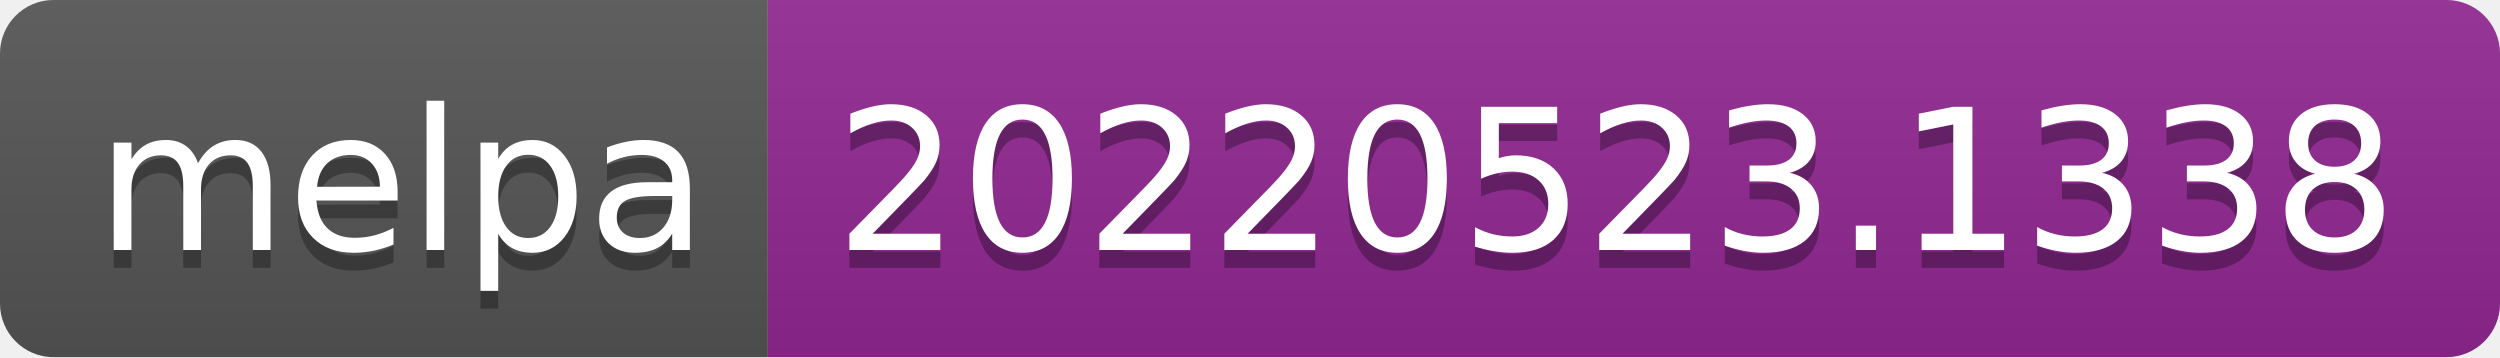
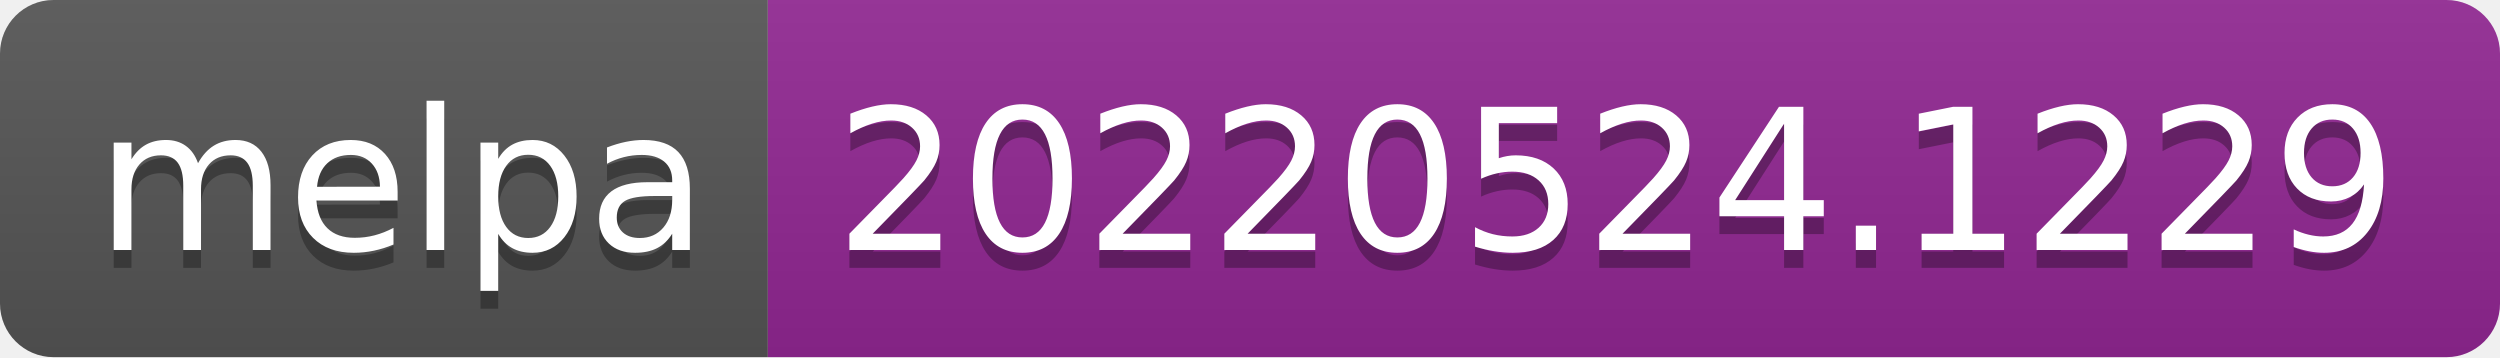
- <svg xmlns="http://www.w3.org/2000/svg" width="140" height="20" role="img" aria-label="melpa: 20220523.1338">
+ <svg xmlns="http://www.w3.org/2000/svg" width="140" height="20" role="img" aria-label="melpa: 20220524.1229">
  <linearGradient id="s" x2="0" y2="100%">
    <stop offset="0" stop-color="#bbb" stop-opacity=".1" />
    <stop offset="1" stop-opacity=".1" />
  </linearGradient>
  <clipPath id="r">
    <rect width="140" height="20" rx="3" fill="#fff" />
  </clipPath>
  <g clip-path="url(#r)">
    <rect width="43" height="20" fill="#555" />
    <rect x="43" width="97" height="20" fill="#922793" />
    <rect width="140" height="20" fill="url(#s)" />
  </g>
  <g fill="#fff" text-anchor="middle" font-family="Verdana,Geneva,DejaVu Sans,sans-serif" text-rendering="geometricPrecision" font-size="110">
    <text aria-hidden="true" x="225" y="150" fill="#010101" fill-opacity=".3" transform="scale(.1)" textLength="330">melpa</text>
    <text x="225" y="140" transform="scale(.1)" fill="#fff" textLength="330">melpa</text>
-     <text aria-hidden="true" x="905" y="150" fill="#010101" fill-opacity=".3" transform="scale(.1)" textLength="870">20220523.1338</text>
-     <text x="905" y="140" transform="scale(.1)" fill="#fff" textLength="870">20220523.1338</text>
+     <text aria-hidden="true" x="905" y="150" fill="#010101" fill-opacity=".3" transform="scale(.1)" textLength="870">20220524.1229</text>
+     <text x="905" y="140" transform="scale(.1)" fill="#fff" textLength="870">20220524.1229</text>
  </g>
</svg>
